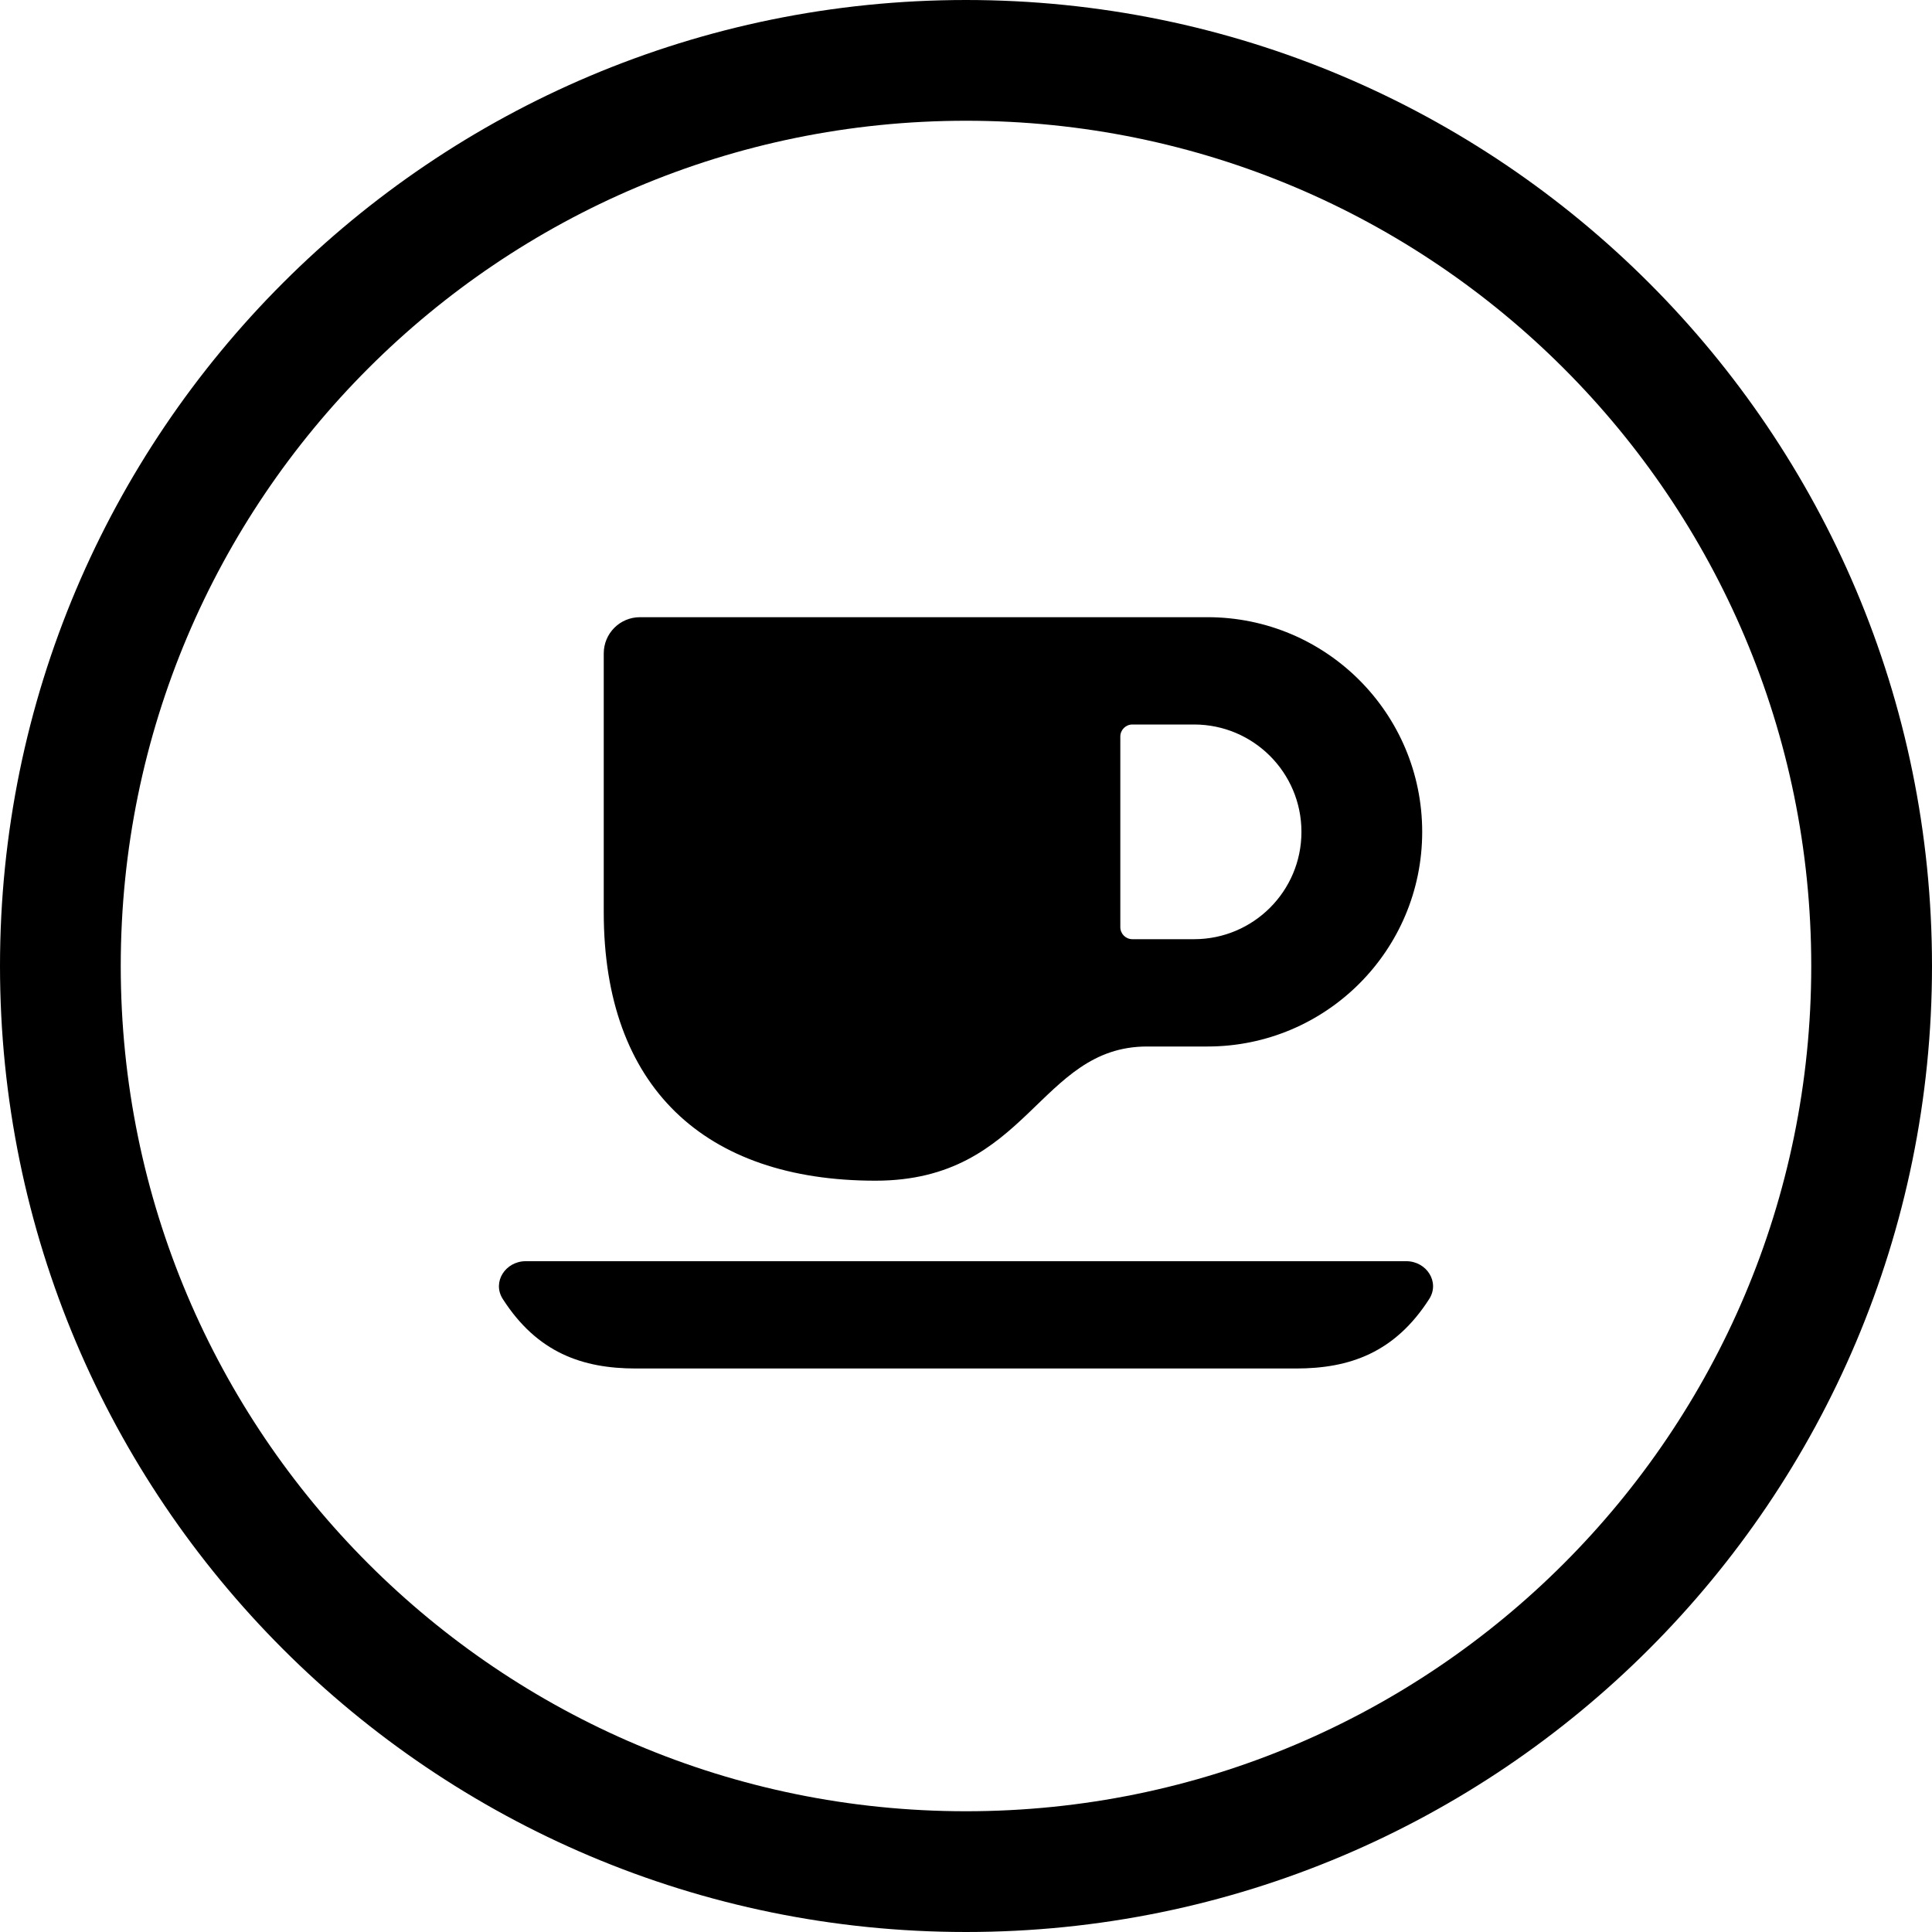
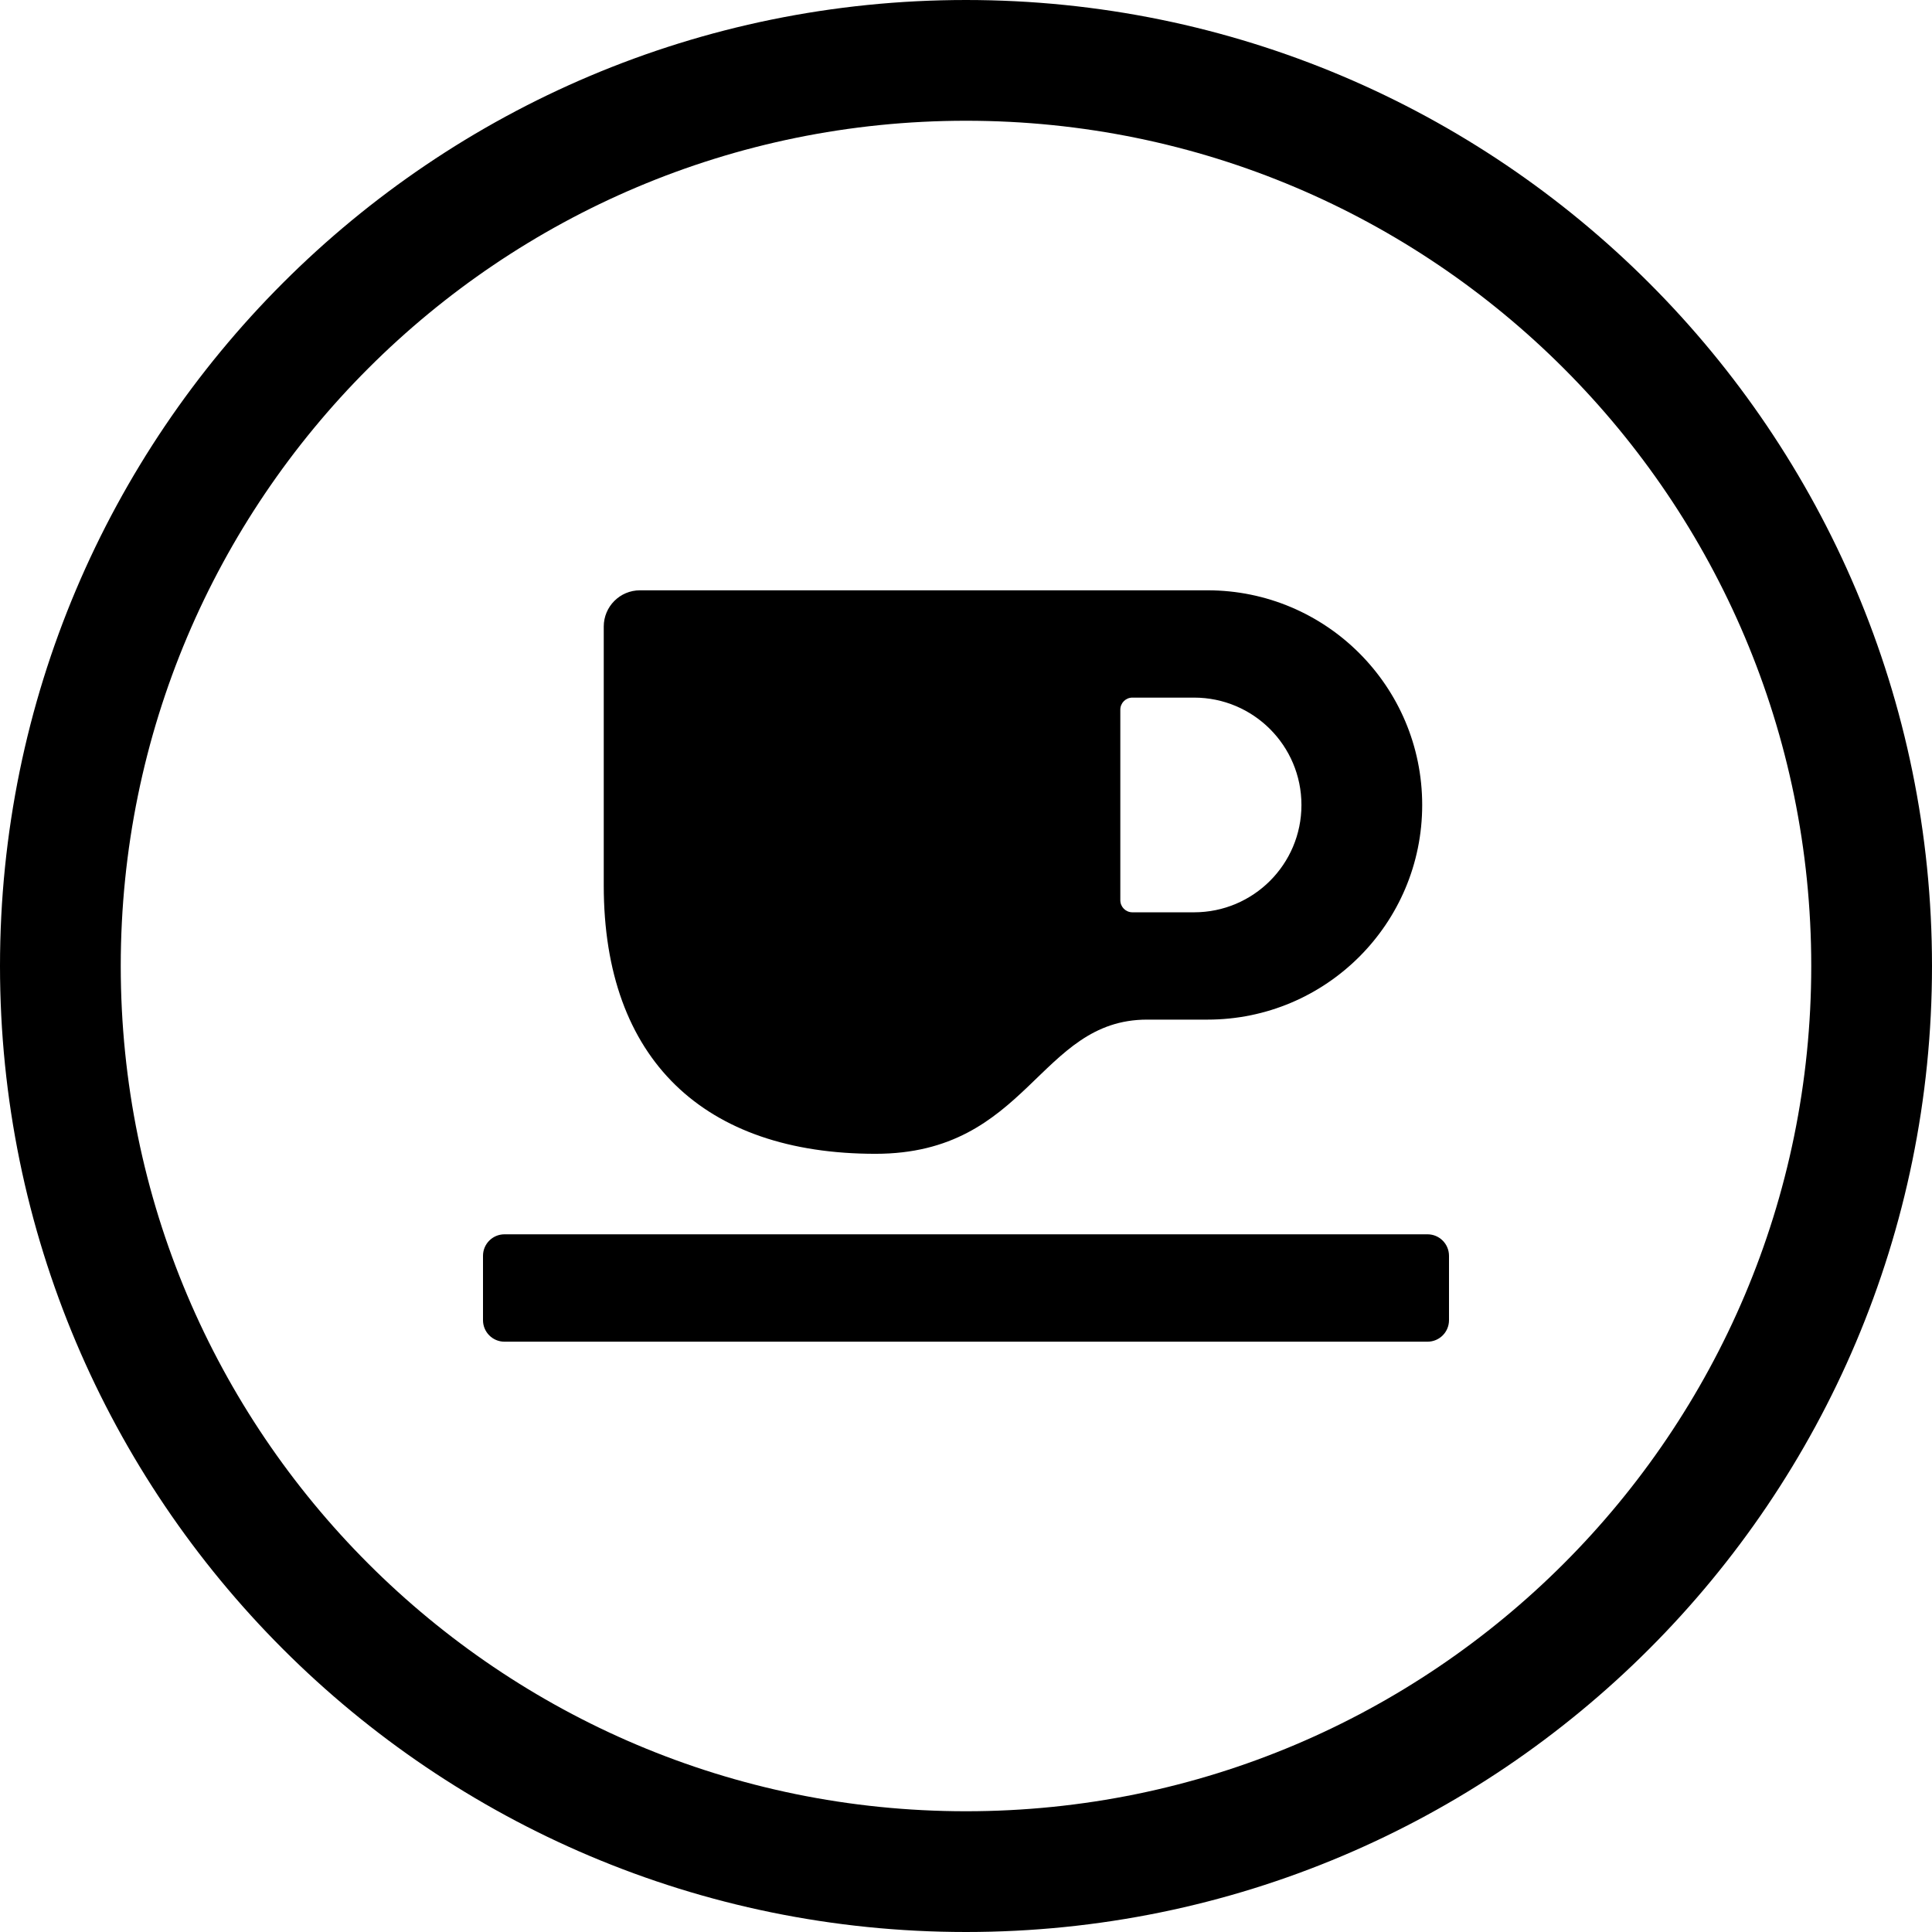
<svg xmlns="http://www.w3.org/2000/svg" width="24" height="24" viewBox="0 0 24 24">
  <circle cx="12" cy="12" r="11.25" fill="none" stroke="currentColor" stroke-width="1.5" />
-   <path fill="currentColor" d="M7.95 7.667L15 7.667C16.473 7.667 17.667 8.861 17.667 10.334C17.667 11.806 16.473 13 15 13L14.25 13C12.9 13 12.775 14.667 10.875 14.667C8.75 14.667 7.5 13.5 7.5 11.334L7.5 8.117C7.5 7.868 7.701 7.667 7.95 7.667ZM6.531 15.667L17.469 15.667C17.72 15.667 17.89 15.925 17.754 16.137C17.326 16.804 16.765 17 16.1 17L7.9 17C7.235 17 6.674 16.804 6.246 16.137C6.11 15.925 6.28 15.667 6.531 15.667ZM14.067 11.667L14.833 11.667C15.57 11.667 16.167 11.07 16.167 10.334C16.167 9.597 15.57 9 14.833 9L14.067 9C13.984 9 13.917 9.067 13.917 9.15L13.917 11.517C13.917 11.6 13.984 11.667 14.067 11.667Z" />
+   <path fill="currentColor" d="M7.95 7.333L15 7.333C16.473 7.333 17.667 8.527 17.667 10C17.667 11.472 16.473 12.666 15 12.666L14.25 12.666C12.9 12.666 12.775 14.333 10.875 14.333C8.75 14.333 7.5 13.166 7.5 11L7.5 7.783C7.5 7.535 7.701 7.333 7.95 7.333ZM6 16.4L6 15.6C6 15.453 6.119 15.333 6.267 15.333L17.733 15.333C17.881 15.333 18 15.453 18 15.6L18 16.4C18 16.547 17.881 16.667 17.733 16.667L6.267 16.667C6.119 16.667 6 16.547 6 16.4ZM14.067 11.333L14.833 11.333C15.57 11.333 16.167 10.736 16.167 10C16.167 9.263 15.57 8.666 14.833 8.666L14.067 8.666C13.984 8.666 13.917 8.733 13.917 8.816L13.917 11.183C13.917 11.266 13.984 11.333 14.067 11.333Z" />
</svg>
